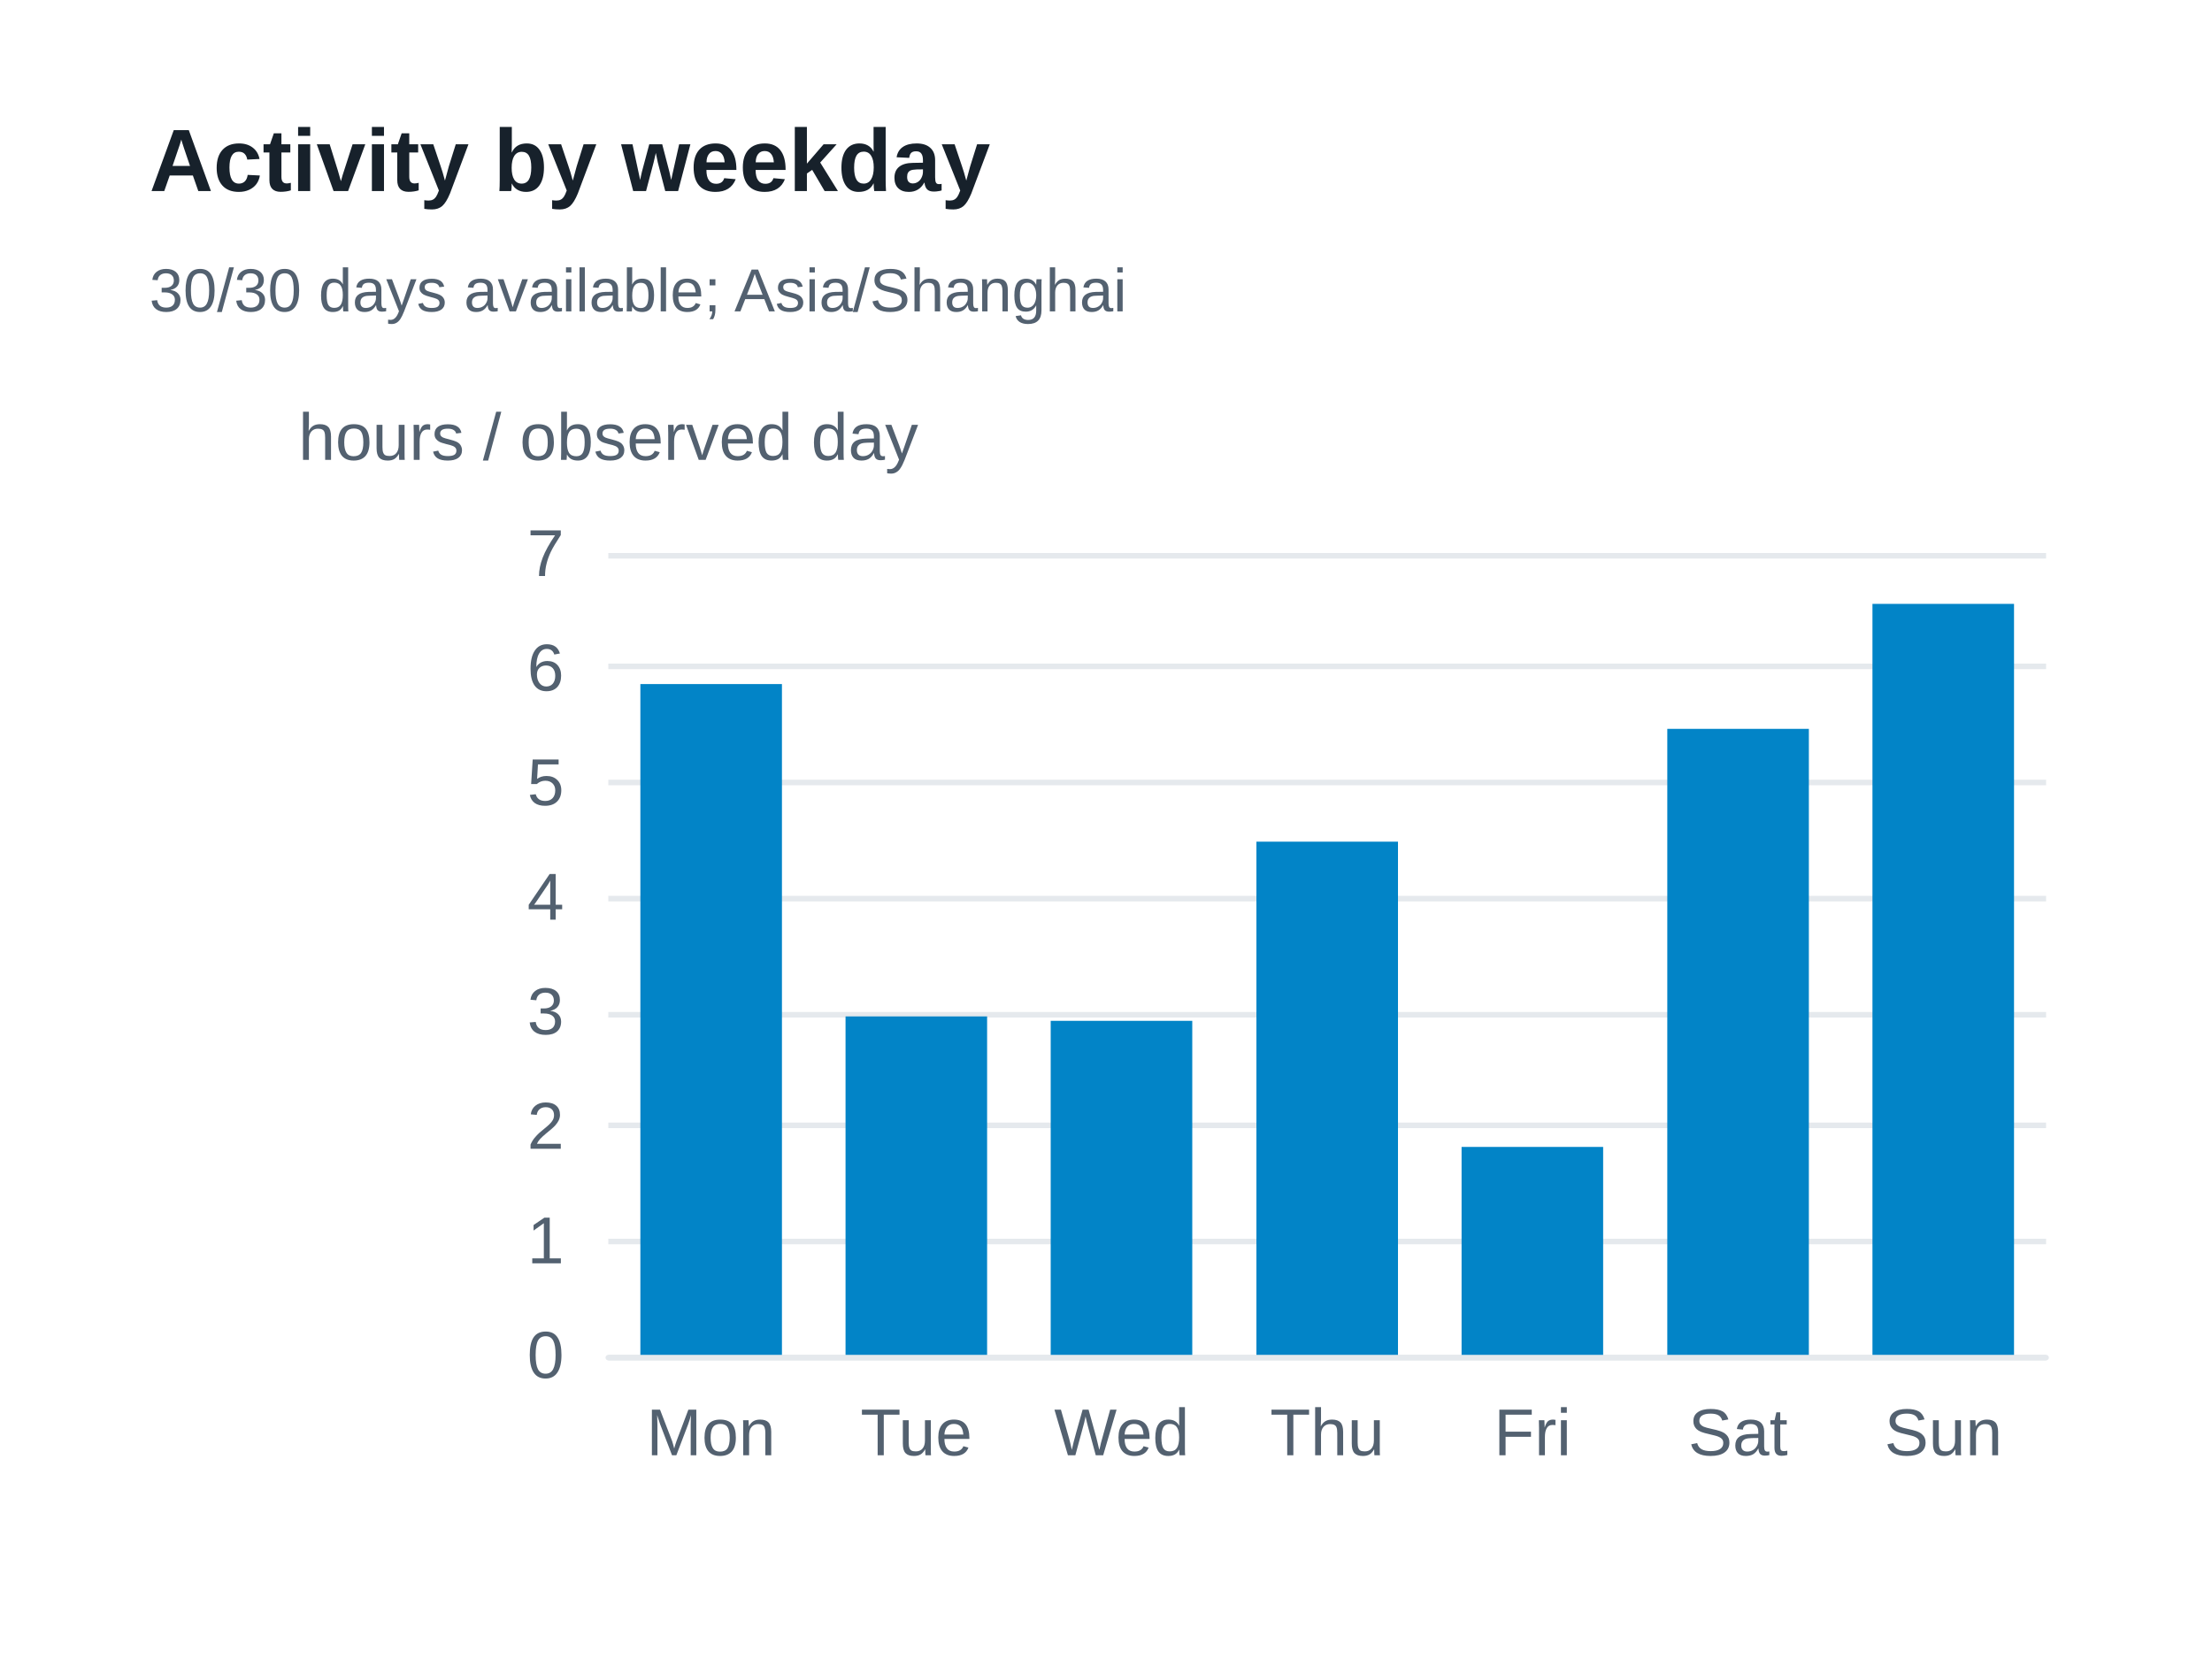
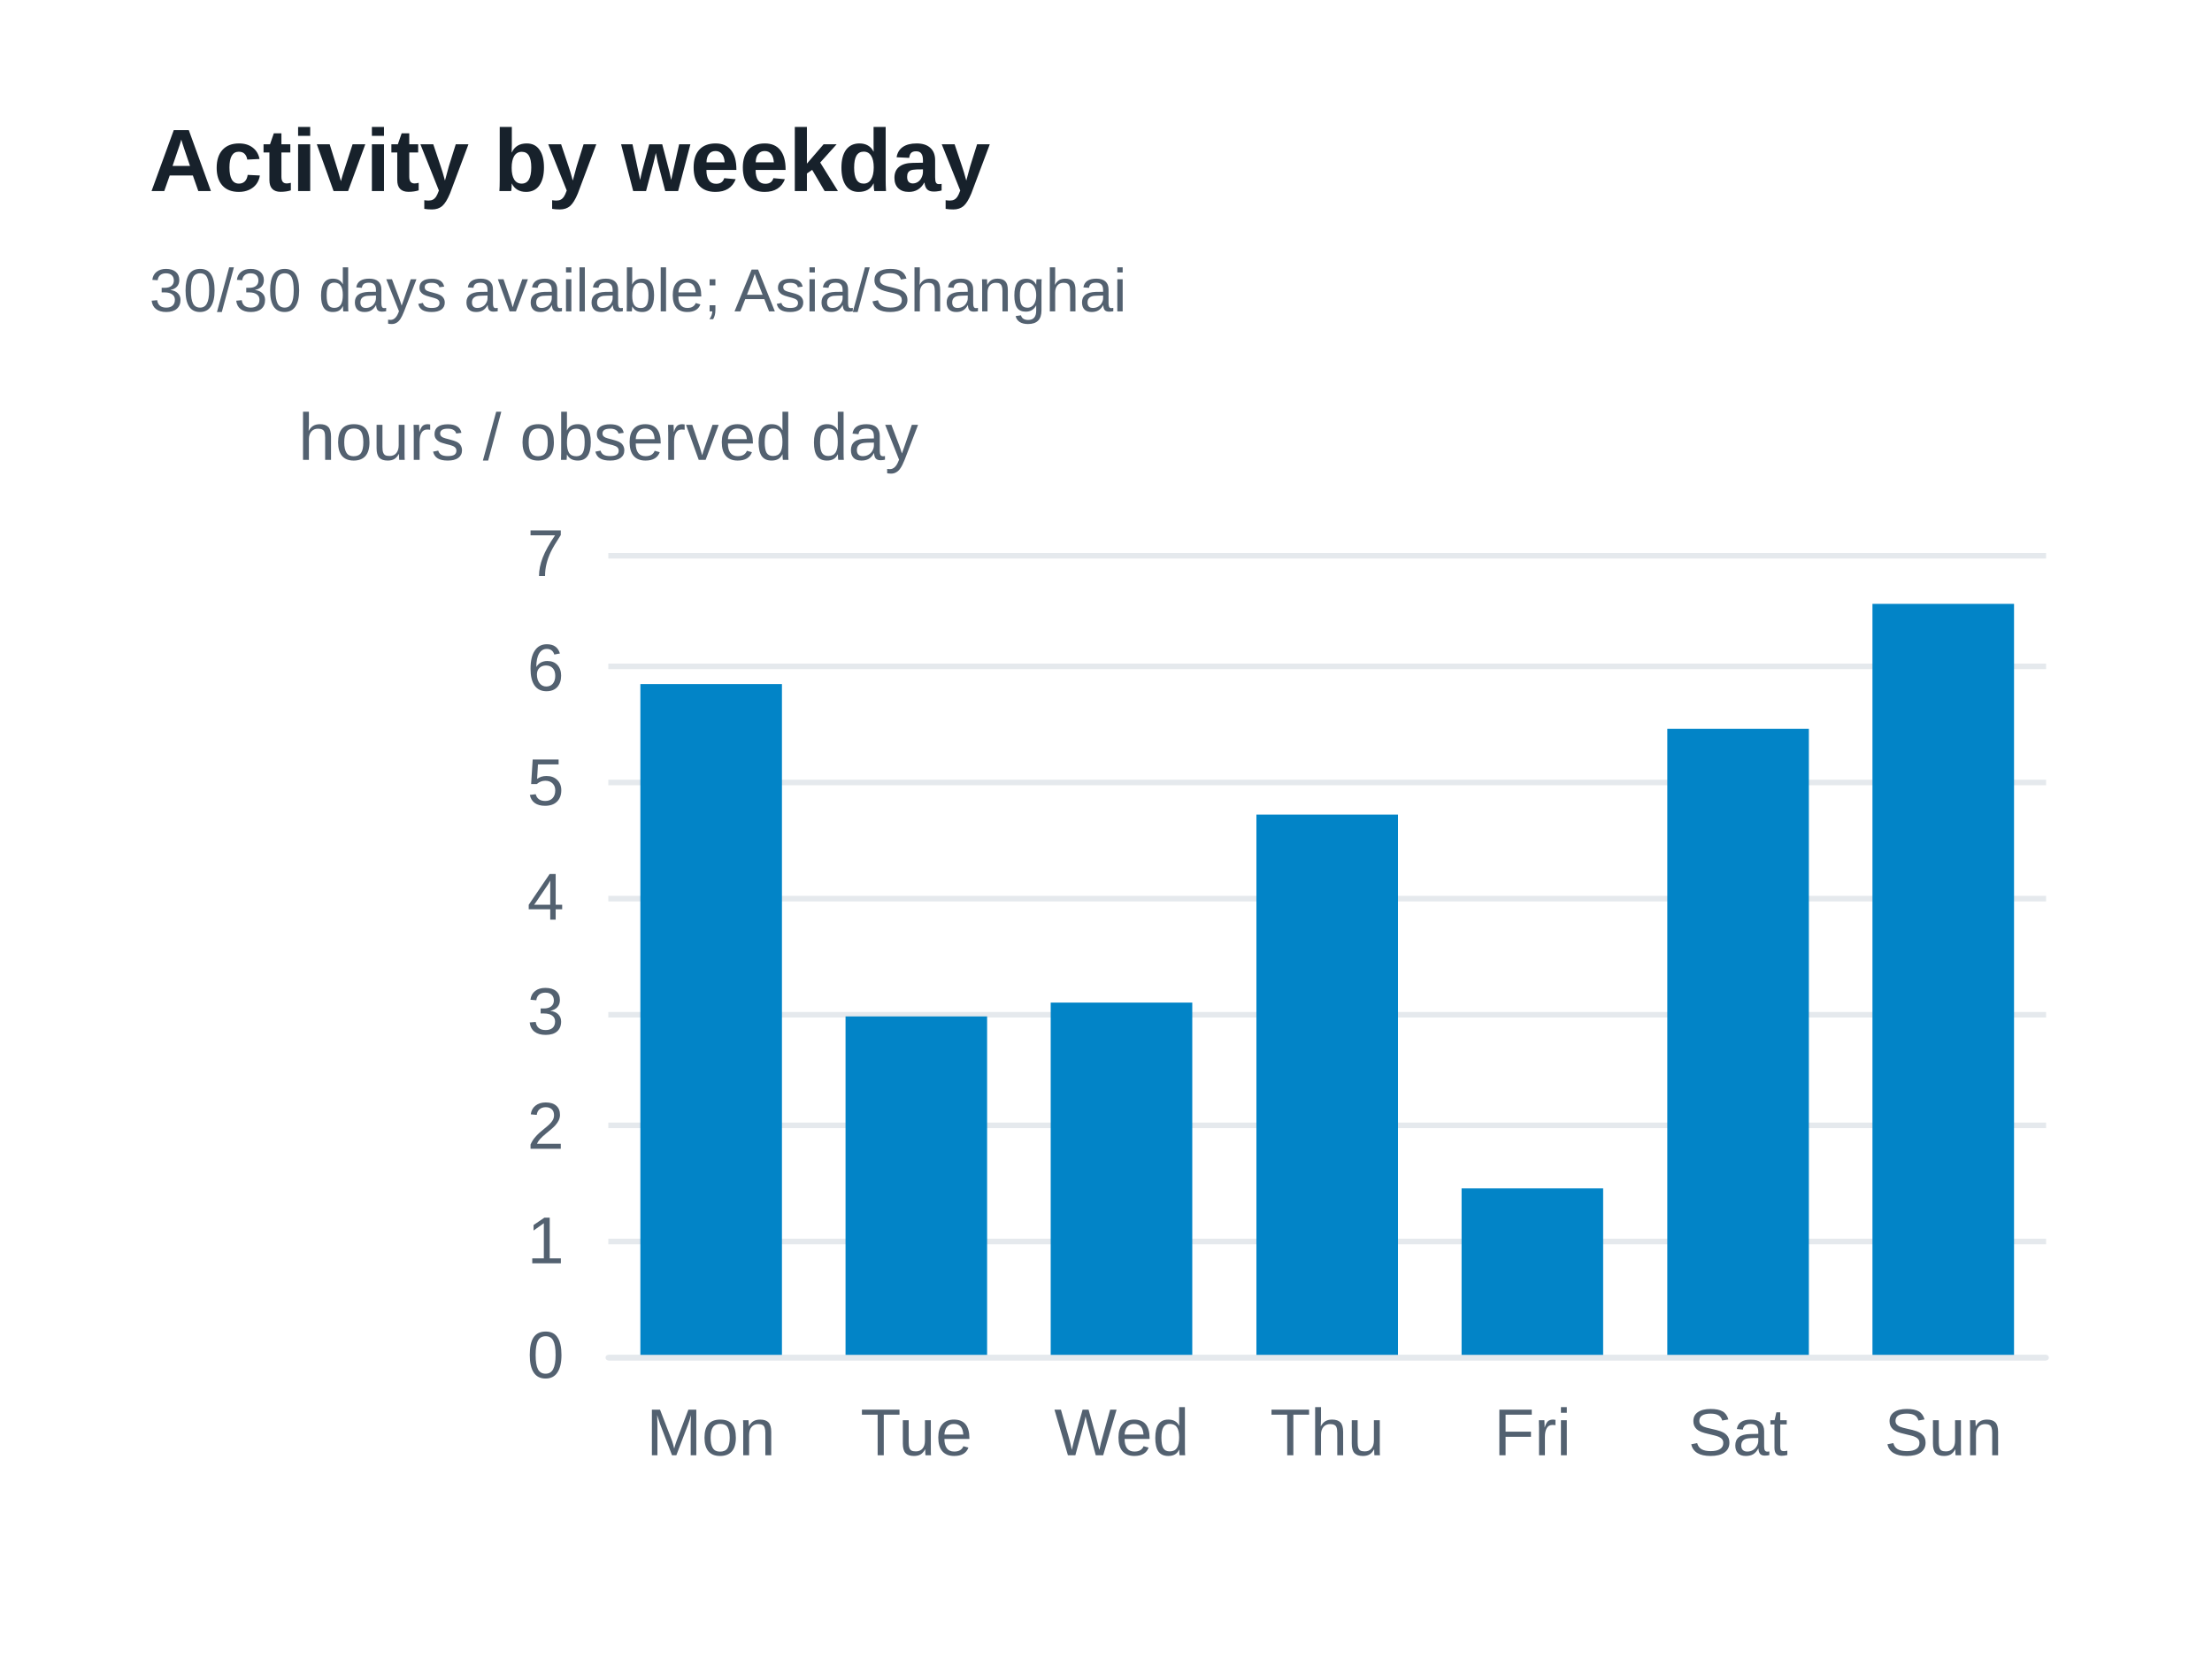
<svg xmlns="http://www.w3.org/2000/svg" width="400" height="300" version="1.1" baseProfile="full" viewBox="0 0 400 300" role="img" aria-labelledby="weekdays-title weekdays-description">
  <rect width="400" height="300" x="0" y="0" fill="#ffffff" />
  <path d="M110 245.5L370 245.5" fill="none" pointer-events="visible" stroke="#e5e9ed" class="zr37-cls-90" />
  <path d="M110 224.5L370 224.5" fill="none" pointer-events="visible" stroke="#e5e9ed" class="zr37-cls-90" />
  <path d="M110 203.5L370 203.5" fill="none" pointer-events="visible" stroke="#e5e9ed" class="zr37-cls-90" />
  <path d="M110 183.5L370 183.5" fill="none" pointer-events="visible" stroke="#e5e9ed" class="zr37-cls-90" />
  <path d="M110 162.5L370 162.5" fill="none" pointer-events="visible" stroke="#e5e9ed" class="zr37-cls-90" />
  <path d="M110 141.5L370 141.5" fill="none" pointer-events="visible" stroke="#e5e9ed" class="zr37-cls-90" />
  <path d="M110 120.5L370 120.5" fill="none" pointer-events="visible" stroke="#e5e9ed" class="zr37-cls-90" />
  <path d="M110 100.5L370 100.5" fill="none" pointer-events="visible" stroke="#e5e9ed" class="zr37-cls-90" />
  <text dominant-baseline="central" text-anchor="middle" style="font-size:12px;font-family:Arial, Noto Sans CJK SC, Microsoft YaHei, sans-serif;" xml:space="preserve" y="-6" transform="translate(110 85)" fill="#536170">hours / observed day</text>
  <path d="M110 245.5L370 245.5" fill="none" pointer-events="visible" stroke="#e5e9ed" stroke-linecap="round" class="zr37-cls-90" />
  <text dominant-baseline="central" text-anchor="end" style="font-size:12px;font-family:Arial, Noto Sans CJK SC, Microsoft YaHei, sans-serif;" transform="translate(102 245)" fill="#536170">0</text>
  <text dominant-baseline="central" text-anchor="end" style="font-size:12px;font-family:Arial, Noto Sans CJK SC, Microsoft YaHei, sans-serif;" transform="translate(102 224.2857)" fill="#536170">1</text>
  <text dominant-baseline="central" text-anchor="end" style="font-size:12px;font-family:Arial, Noto Sans CJK SC, Microsoft YaHei, sans-serif;" transform="translate(102 203.5714)" fill="#536170">2</text>
  <text dominant-baseline="central" text-anchor="end" style="font-size:12px;font-family:Arial, Noto Sans CJK SC, Microsoft YaHei, sans-serif;" transform="translate(102 182.8571)" fill="#536170">3</text>
  <text dominant-baseline="central" text-anchor="end" style="font-size:12px;font-family:Arial, Noto Sans CJK SC, Microsoft YaHei, sans-serif;" transform="translate(102 162.1429)" fill="#536170">4</text>
  <text dominant-baseline="central" text-anchor="end" style="font-size:12px;font-family:Arial, Noto Sans CJK SC, Microsoft YaHei, sans-serif;" transform="translate(102 141.4286)" fill="#536170">5</text>
  <text dominant-baseline="central" text-anchor="end" style="font-size:12px;font-family:Arial, Noto Sans CJK SC, Microsoft YaHei, sans-serif;" transform="translate(102 120.7143)" fill="#536170">6</text>
  <text dominant-baseline="central" text-anchor="end" style="font-size:12px;font-family:Arial, Noto Sans CJK SC, Microsoft YaHei, sans-serif;" transform="translate(102 100)" fill="#536170">7</text>
  <text dominant-baseline="central" text-anchor="middle" style="font-size:12px;font-family:Arial, Noto Sans CJK SC, Microsoft YaHei, sans-serif;" y="6" transform="translate(128.5714 253)" fill="#536170">Mon</text>
  <text dominant-baseline="central" text-anchor="middle" style="font-size:12px;font-family:Arial, Noto Sans CJK SC, Microsoft YaHei, sans-serif;" y="6" transform="translate(165.7143 253)" fill="#536170">Tue</text>
  <text dominant-baseline="central" text-anchor="middle" style="font-size:12px;font-family:Arial, Noto Sans CJK SC, Microsoft YaHei, sans-serif;" y="6" transform="translate(202.8571 253)" fill="#536170">Wed</text>
  <text dominant-baseline="central" text-anchor="middle" style="font-size:12px;font-family:Arial, Noto Sans CJK SC, Microsoft YaHei, sans-serif;" y="6" transform="translate(240 253)" fill="#536170">Thu</text>
  <text dominant-baseline="central" text-anchor="middle" style="font-size:12px;font-family:Arial, Noto Sans CJK SC, Microsoft YaHei, sans-serif;" y="6" transform="translate(277.1429 253)" fill="#536170">Fri</text>
  <text dominant-baseline="central" text-anchor="middle" style="font-size:12px;font-family:Arial, Noto Sans CJK SC, Microsoft YaHei, sans-serif;" y="6" transform="translate(314.2857 253)" fill="#536170">Sat</text>
  <text dominant-baseline="central" text-anchor="middle" style="font-size:12px;font-family:Arial, Noto Sans CJK SC, Microsoft YaHei, sans-serif;" y="6" transform="translate(351.4286 253)" fill="#536170">Sun</text>
  <path d="M115.8 245l25.6 0l0 -121.3l-25.6 0Z" fill="#0284c7" ecmeta_series_index="0" ecmeta_data_index="0" ecmeta_ssr_type="chart" class="zr37-cls-91" />
  <path d="M152.9 245l25.6 0l0 -61.2l-25.6 0Z" fill="#0284c7" ecmeta_series_index="0" ecmeta_data_index="1" ecmeta_ssr_type="chart" class="zr37-cls-91" />
-   <path d="M190 245l25.6 0l0 -60.4l-25.6 0Z" fill="#0284c7" ecmeta_series_index="0" ecmeta_data_index="2" ecmeta_ssr_type="chart" class="zr37-cls-91" />
-   <path d="M227.2 245l25.6 0l0 -92.8l-25.6 0Z" fill="#0284c7" ecmeta_series_index="0" ecmeta_data_index="3" ecmeta_ssr_type="chart" class="zr37-cls-91" />
-   <path d="M264.3 245l25.6 0l0 -37.6l-25.6 0Z" fill="#0284c7" ecmeta_series_index="0" ecmeta_data_index="4" ecmeta_ssr_type="chart" class="zr37-cls-91" />
+   <path d="M190 245l25.6 0l0 -63.7l-25.6 0Z" fill="#0284c7" ecmeta_series_index="0" ecmeta_data_index="2" ecmeta_ssr_type="chart" class="zr37-cls-91" />
+   <path d="M227.2 245l25.6 0l0 -97.7l-25.6 0Z" fill="#0284c7" ecmeta_series_index="0" ecmeta_data_index="3" ecmeta_ssr_type="chart" class="zr37-cls-91" />
+   <path d="M264.3 245l25.6 0l0 -30.1l-25.6 0Z" fill="#0284c7" ecmeta_series_index="0" ecmeta_data_index="4" ecmeta_ssr_type="chart" class="zr37-cls-91" />
  <path d="M301.5 245l25.6 0l0 -113.2l-25.6 0Z" fill="#0284c7" ecmeta_series_index="0" ecmeta_data_index="5" ecmeta_ssr_type="chart" class="zr37-cls-91" />
  <path d="M338.6 245l25.6 0l0 -135.8l-25.6 0Z" fill="#0284c7" ecmeta_series_index="0" ecmeta_data_index="6" ecmeta_ssr_type="chart" class="zr37-cls-91" />
  <path d="M-5 -5l188.2 0l0 47l-188.2 0Z" transform="translate(27 21)" fill="rgb(0,0,0)" fill-opacity="0" stroke="#3c3c41" stroke-width="0" class="zr37-cls-90" />
  <text dominant-baseline="central" text-anchor="start" style="font-size:16px;font-family:Arial, Noto Sans CJK SC, Microsoft YaHei, sans-serif;font-weight:bold;" xml:space="preserve" y="8" transform="translate(27 21)" fill="#17212b">Activity by weekday</text>
  <text dominant-baseline="central" text-anchor="start" style="font-size:11px;font-family:Arial, Noto Sans CJK SC, Microsoft YaHei, sans-serif;" xml:space="preserve" y="31.5" transform="translate(27 21)" fill="#536170">30/30 days available; Asia/Shanghai</text>
  <style>
.zr37-cls-90:hover {
pointer-events:none;
}
.zr37-cls-91:hover {
cursor:pointer;
fill:rgba(2,145,218,1);
}



</style>
</svg>
